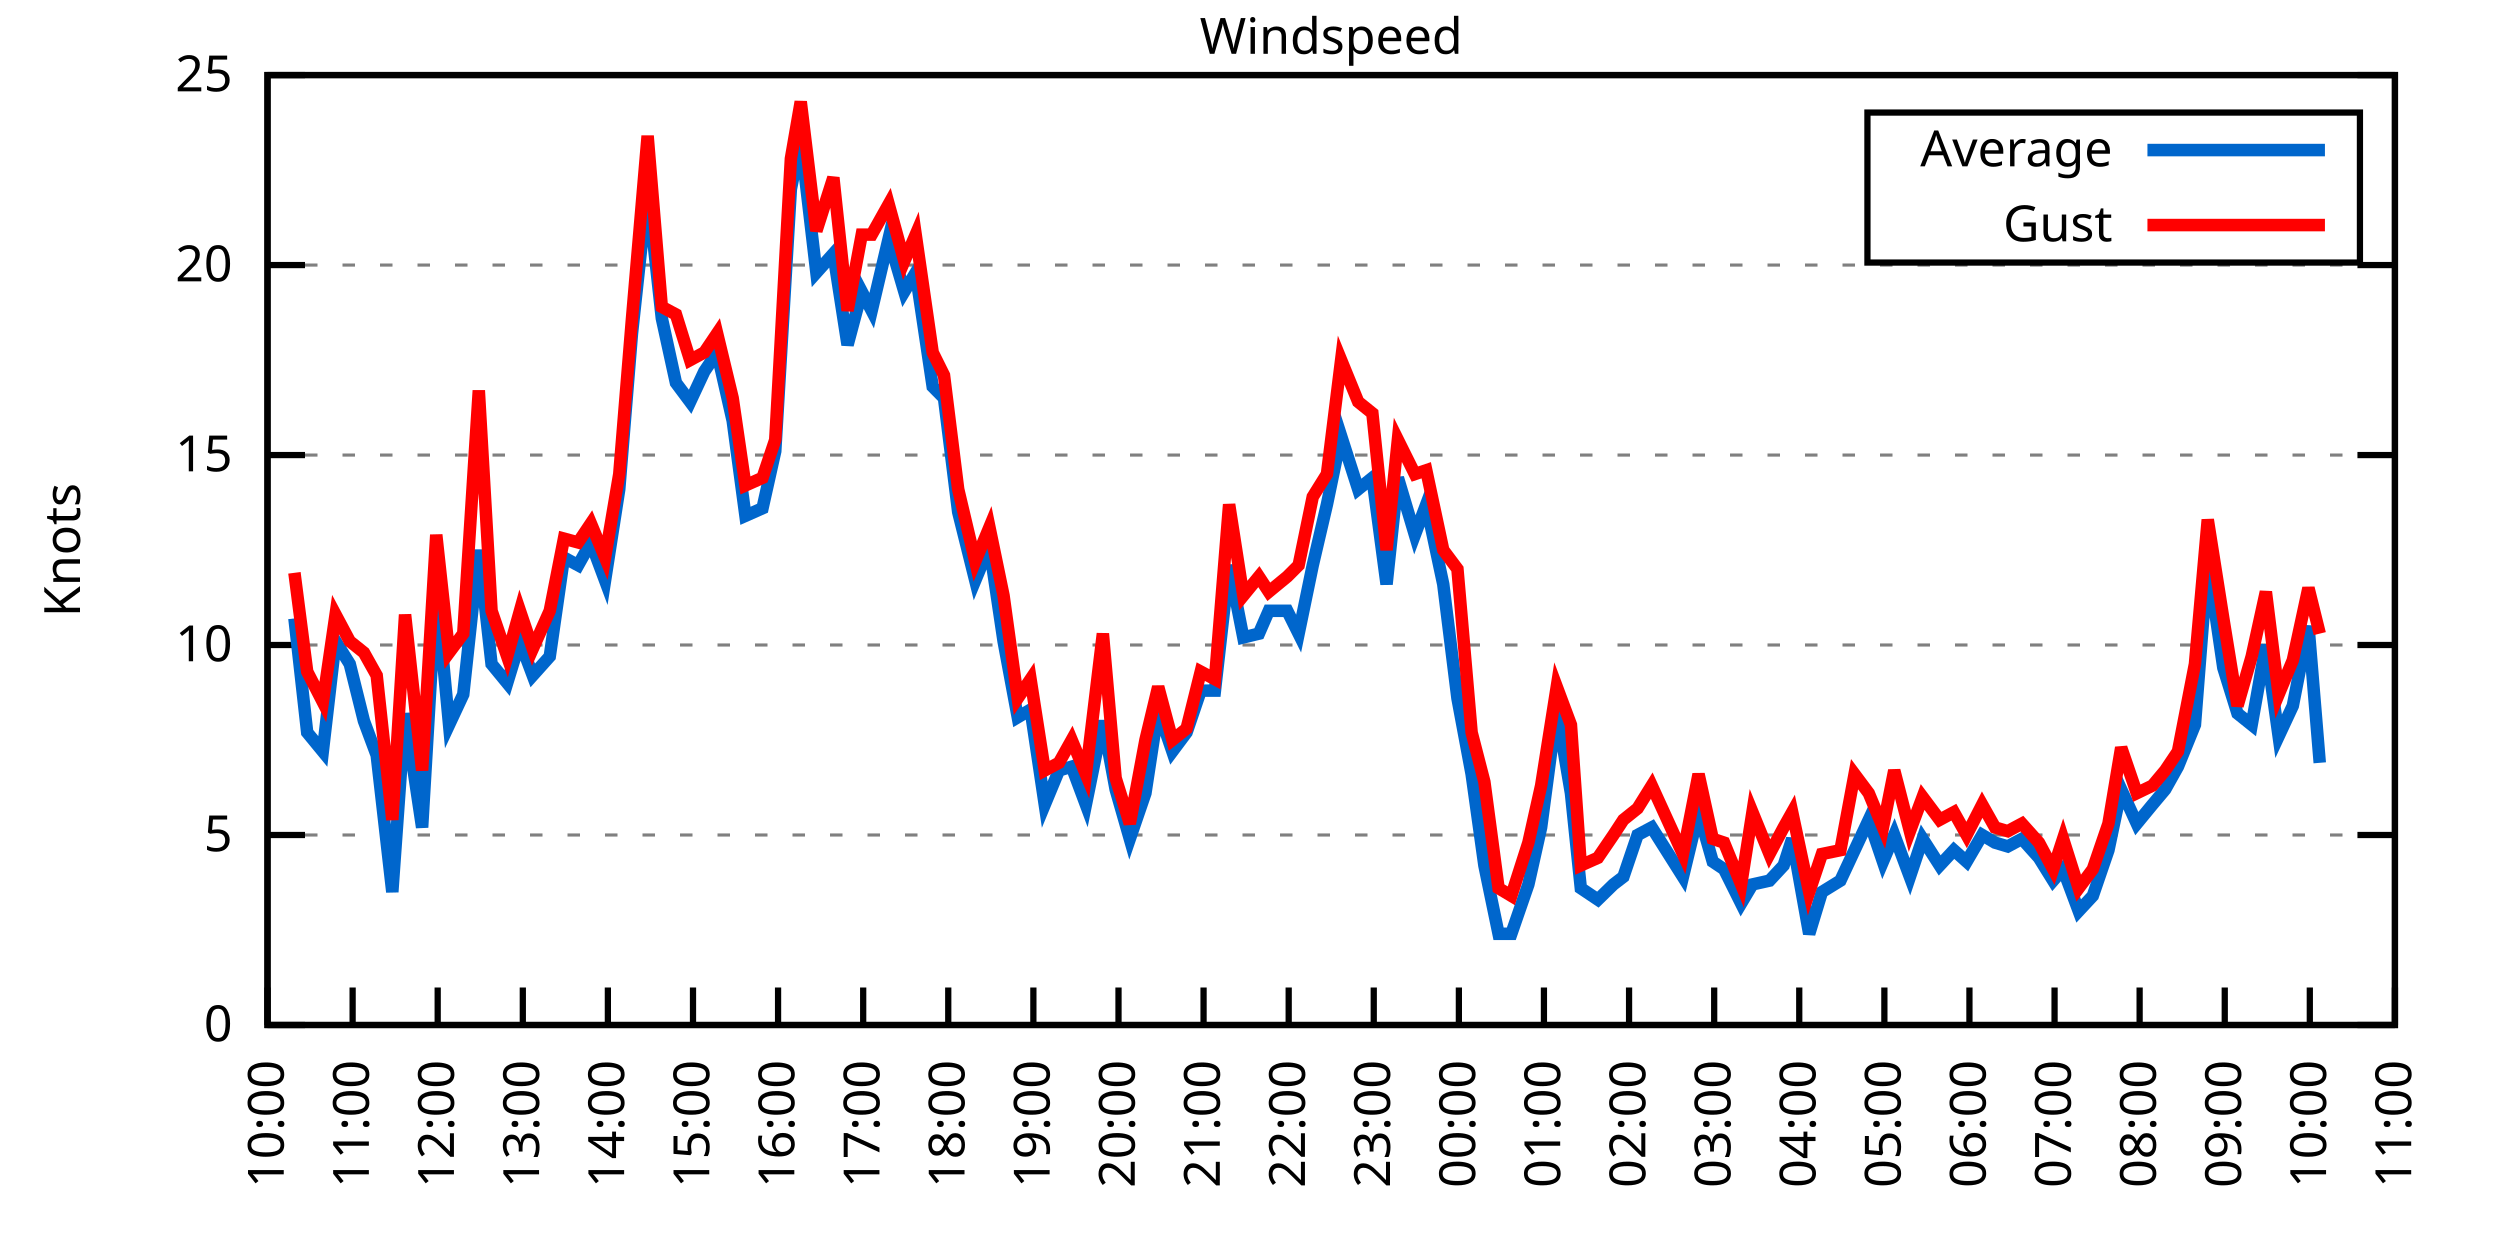
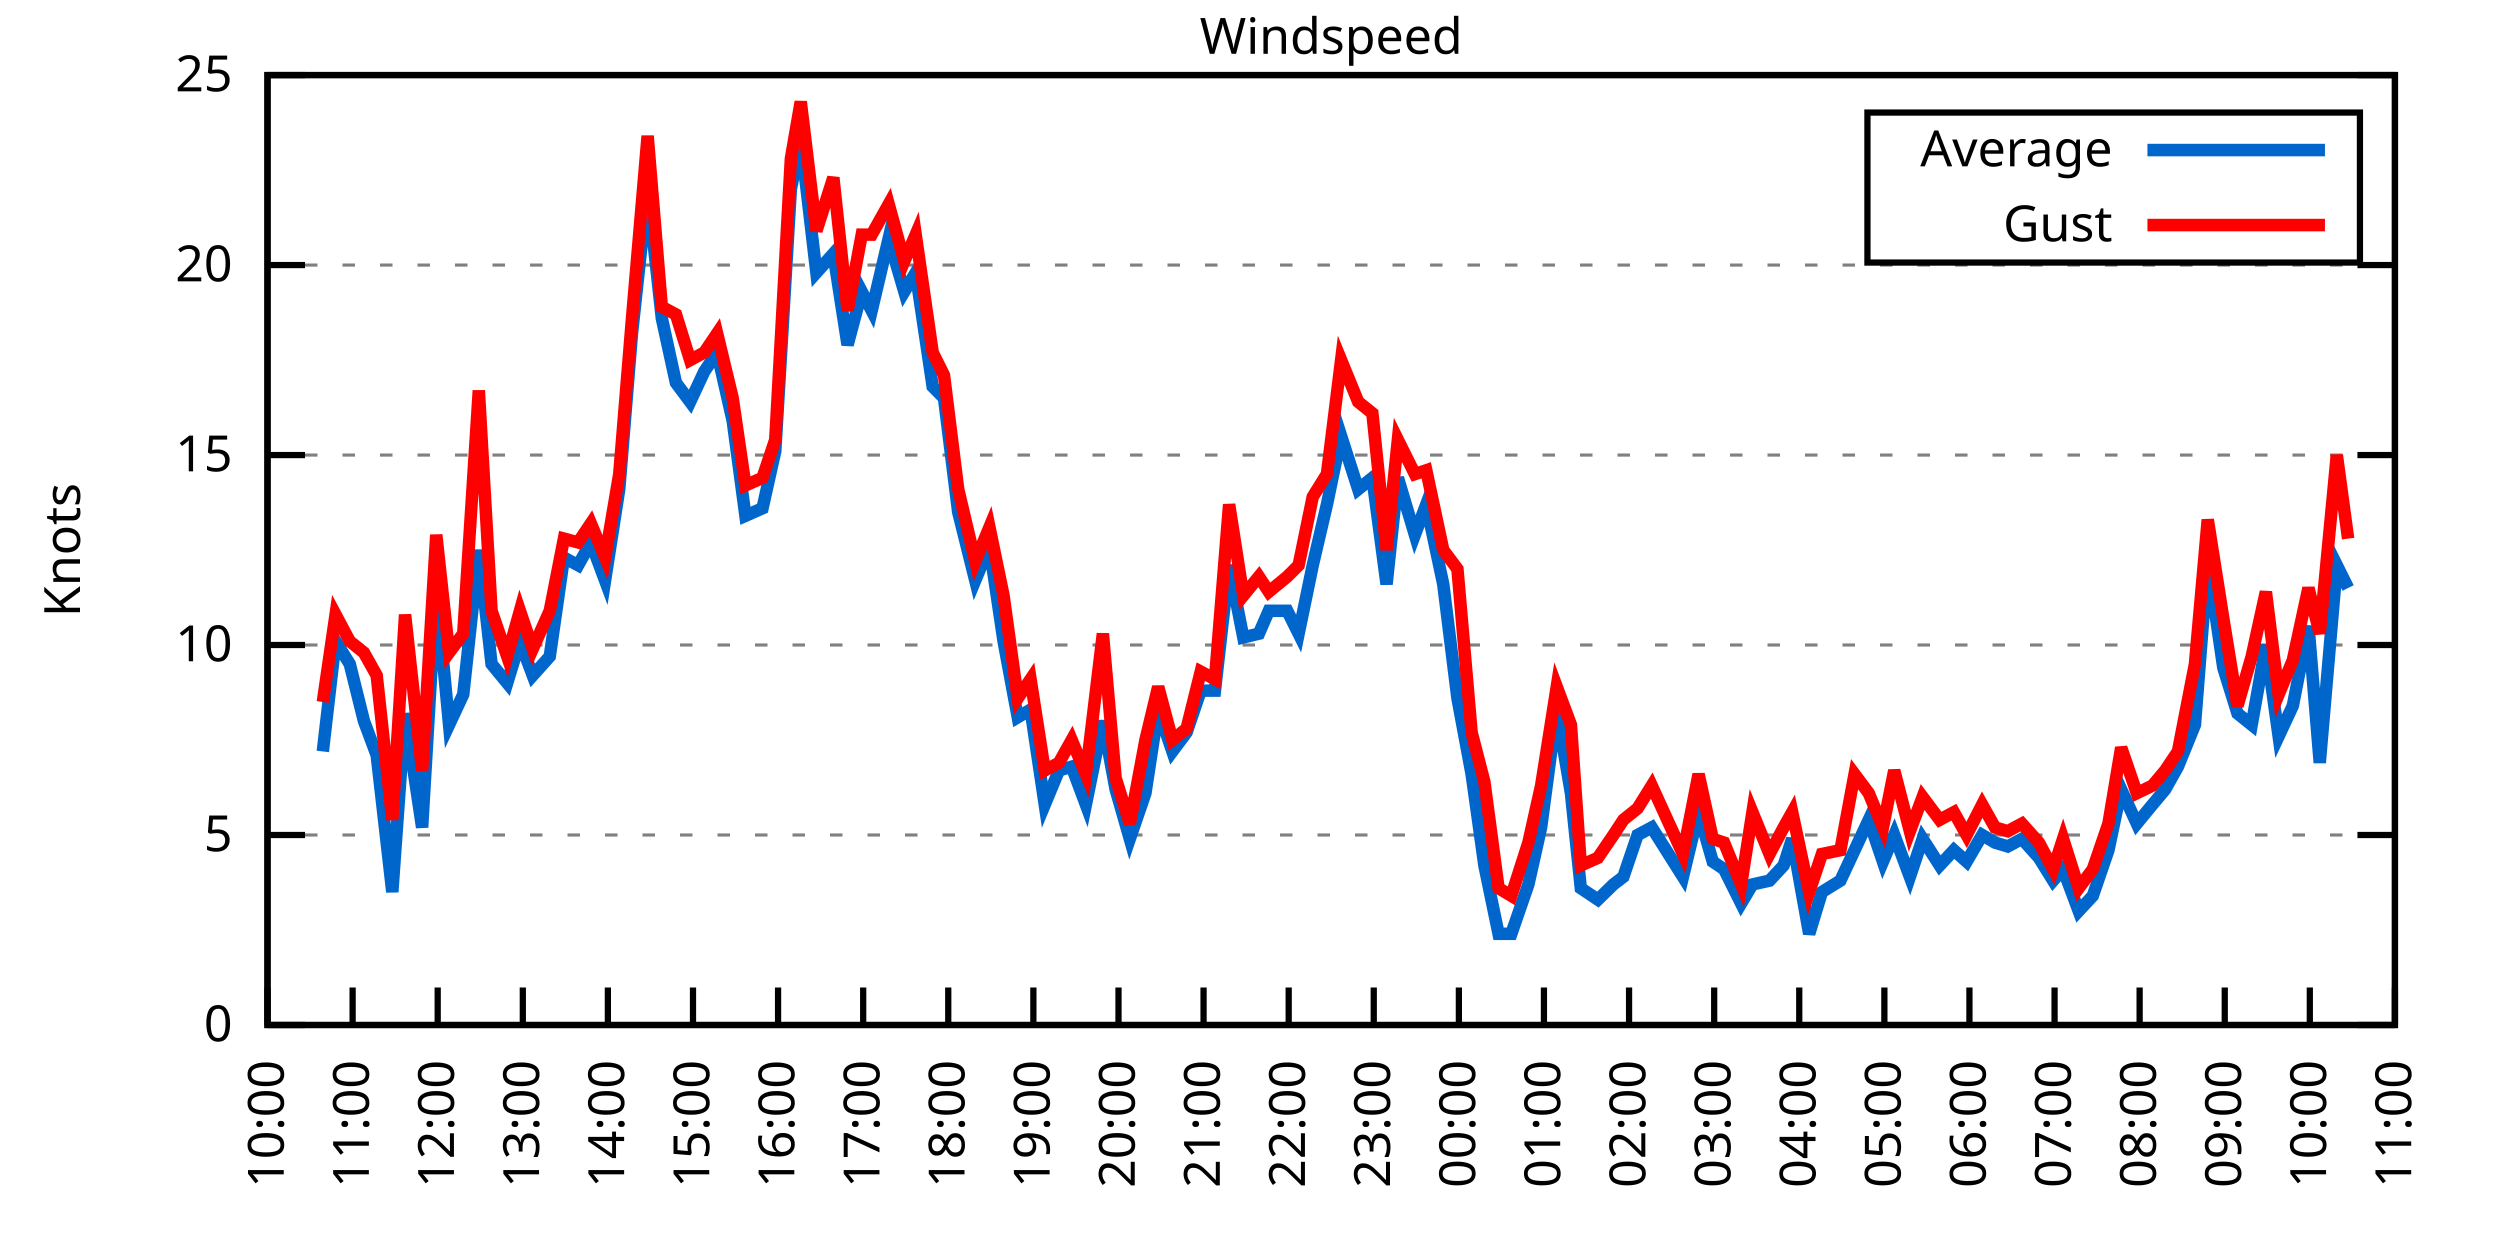
<svg xmlns="http://www.w3.org/2000/svg" xmlns:xlink="http://www.w3.org/1999/xlink" width="400" height="200" viewBox="0 0 400 200">
  <g id="gnuplot_canvas">
    <rect x="0" y="0" width="400" height="200" fill="none" />
    <defs>
      <circle id="gpDot" r="0.5" stroke-width="0.5" stroke="currentColor" />
      <path id="gpPt0" stroke-width="0.333" stroke="currentColor" d="M-1,0 h2 M0,-1 v2" />
      <path id="gpPt1" stroke-width="0.333" stroke="currentColor" d="M-1,-1 L1,1 M1,-1 L-1,1" />
      <path id="gpPt2" stroke-width="0.333" stroke="currentColor" d="M-1,0 L1,0 M0,-1 L0,1 M-1,-1 L1,1 M-1,1 L1,-1" />
      <rect id="gpPt3" stroke-width="0.333" stroke="currentColor" x="-1" y="-1" width="2" height="2" />
      <rect id="gpPt4" stroke-width="0.333" stroke="currentColor" fill="currentColor" x="-1" y="-1" width="2" height="2" />
      <circle id="gpPt5" stroke-width="0.333" stroke="currentColor" cx="0" cy="0" r="1" />
      <use xlink:href="#gpPt5" id="gpPt6" fill="currentColor" stroke="none" />
      <path id="gpPt7" stroke-width="0.333" stroke="currentColor" d="M0,-1.33 L-1.33,0.67 L1.33,0.67 z" />
      <use xlink:href="#gpPt7" id="gpPt8" fill="currentColor" stroke="none" />
      <use xlink:href="#gpPt7" id="gpPt9" stroke="currentColor" transform="rotate(180)" />
      <use xlink:href="#gpPt9" id="gpPt10" fill="currentColor" stroke="none" />
      <use xlink:href="#gpPt3" id="gpPt11" stroke="currentColor" transform="rotate(45)" />
      <use xlink:href="#gpPt11" id="gpPt12" fill="currentColor" stroke="none" />
      <path id="gpPt13" stroke-width="0.333" stroke="currentColor" d="M0,1.330 L1.265,0.411 L0.782,-1.067 L-0.782,-1.076 L-1.265,0.411 z" />
      <use xlink:href="#gpPt13" id="gpPt14" fill="currentColor" stroke="none" />
      <filter id="textbox" filterUnits="objectBoundingBox" x="0" y="0" height="1" width="1">
        <feFlood flood-color="white" flood-opacity="1" result="bgnd" />
        <feComposite in="SourceGraphic" in2="bgnd" operator="atop" />
      </filter>
      <filter id="greybox" filterUnits="objectBoundingBox" x="0" y="0" height="1" width="1">
        <feFlood flood-color="lightgrey" flood-opacity="1" result="grey" />
        <feComposite in="SourceGraphic" in2="grey" operator="atop" />
      </filter>
    </defs>
    <g fill="none" color="white" stroke="currentColor" stroke-width="1.00" stroke-linecap="butt" stroke-linejoin="miter">
</g>
    <g fill="none" color="black" stroke="currentColor" stroke-width="1.00" stroke-linecap="butt" stroke-linejoin="miter">
      <g stroke="none" shape-rendering="crispEdges">
        <polygon fill="rgb(255, 255, 255)" points="42.80,164.00 383.18,164.00 383.18,12.02 42.80,12.02 " />
      </g>
    </g>
    <g fill="none" color="black" stroke="currentColor" stroke-width="1.00" stroke-linecap="butt" stroke-linejoin="miter">
</g>
    <g fill="none" color="black" stroke="black" stroke-width="0.50" stroke-linecap="butt" stroke-linejoin="miter">
</g>
    <g fill="none" color="gray" stroke="currentColor" stroke-width="0.50" stroke-linecap="butt" stroke-linejoin="miter">
      <path stroke="gray" stroke-dasharray="2,4" class="gridline" d="M42.80,164.00 L383.19,164.00  " />
    </g>
    <g fill="none" color="gray" stroke="gray" stroke-width="1.00" stroke-linecap="butt" stroke-linejoin="miter">
</g>
    <g fill="none" color="black" stroke="currentColor" stroke-width="1.00" stroke-linecap="butt" stroke-linejoin="miter">
      <path stroke="black" d="M42.80,164.00 L48.80,164.00 M383.19,164.00 L377.19,164.00  " />
      <g transform="translate(37.20,166.60)" stroke="none" fill="black" font-family="Sans" font-size="8.00" text-anchor="end">
        <text>
          <tspan font-family="Sans"> 0</tspan>
        </text>
      </g>
    </g>
    <g fill="none" color="black" stroke="currentColor" stroke-width="1.00" stroke-linecap="butt" stroke-linejoin="miter">
</g>
    <g fill="none" color="black" stroke="black" stroke-width="0.50" stroke-linecap="butt" stroke-linejoin="miter">
</g>
    <g fill="none" color="gray" stroke="currentColor" stroke-width="0.50" stroke-linecap="butt" stroke-linejoin="miter">
      <path stroke="gray" stroke-dasharray="2,4" class="gridline" d="M42.80,133.60 L383.19,133.60  " />
    </g>
    <g fill="none" color="gray" stroke="gray" stroke-width="1.00" stroke-linecap="butt" stroke-linejoin="miter">
</g>
    <g fill="none" color="black" stroke="currentColor" stroke-width="1.00" stroke-linecap="butt" stroke-linejoin="miter">
      <path stroke="black" d="M42.80,133.60 L48.80,133.60 M383.19,133.60 L377.19,133.60  " />
      <g transform="translate(37.20,136.20)" stroke="none" fill="black" font-family="Sans" font-size="8.00" text-anchor="end">
        <text>
          <tspan font-family="Sans"> 5</tspan>
        </text>
      </g>
    </g>
    <g fill="none" color="black" stroke="currentColor" stroke-width="1.00" stroke-linecap="butt" stroke-linejoin="miter">
</g>
    <g fill="none" color="black" stroke="black" stroke-width="0.50" stroke-linecap="butt" stroke-linejoin="miter">
</g>
    <g fill="none" color="gray" stroke="currentColor" stroke-width="0.50" stroke-linecap="butt" stroke-linejoin="miter">
      <path stroke="gray" stroke-dasharray="2,4" class="gridline" d="M42.80,103.20 L383.19,103.20  " />
    </g>
    <g fill="none" color="gray" stroke="gray" stroke-width="1.00" stroke-linecap="butt" stroke-linejoin="miter">
</g>
    <g fill="none" color="black" stroke="currentColor" stroke-width="1.00" stroke-linecap="butt" stroke-linejoin="miter">
      <path stroke="black" d="M42.80,103.20 L48.80,103.20 M383.19,103.20 L377.19,103.20  " />
      <g transform="translate(37.20,105.80)" stroke="none" fill="black" font-family="Sans" font-size="8.00" text-anchor="end">
        <text>
          <tspan font-family="Sans"> 10</tspan>
        </text>
      </g>
    </g>
    <g fill="none" color="black" stroke="currentColor" stroke-width="1.00" stroke-linecap="butt" stroke-linejoin="miter">
</g>
    <g fill="none" color="black" stroke="black" stroke-width="0.50" stroke-linecap="butt" stroke-linejoin="miter">
</g>
    <g fill="none" color="gray" stroke="currentColor" stroke-width="0.50" stroke-linecap="butt" stroke-linejoin="miter">
      <path stroke="gray" stroke-dasharray="2,4" class="gridline" d="M42.80,72.81 L383.19,72.81  " />
    </g>
    <g fill="none" color="gray" stroke="gray" stroke-width="1.00" stroke-linecap="butt" stroke-linejoin="miter">
</g>
    <g fill="none" color="black" stroke="currentColor" stroke-width="1.00" stroke-linecap="butt" stroke-linejoin="miter">
      <path stroke="black" d="M42.80,72.81 L48.80,72.81 M383.19,72.81 L377.19,72.81  " />
      <g transform="translate(37.20,75.41)" stroke="none" fill="black" font-family="Sans" font-size="8.00" text-anchor="end">
        <text>
          <tspan font-family="Sans"> 15</tspan>
        </text>
      </g>
    </g>
    <g fill="none" color="black" stroke="currentColor" stroke-width="1.00" stroke-linecap="butt" stroke-linejoin="miter">
</g>
    <g fill="none" color="black" stroke="black" stroke-width="0.50" stroke-linecap="butt" stroke-linejoin="miter">
</g>
    <g fill="none" color="gray" stroke="currentColor" stroke-width="0.50" stroke-linecap="butt" stroke-linejoin="miter">
      <path stroke="gray" stroke-dasharray="2,4" class="gridline" d="M42.80,42.41 L383.19,42.41  " />
    </g>
    <g fill="none" color="gray" stroke="gray" stroke-width="1.00" stroke-linecap="butt" stroke-linejoin="miter">
</g>
    <g fill="none" color="black" stroke="currentColor" stroke-width="1.00" stroke-linecap="butt" stroke-linejoin="miter">
      <path stroke="black" d="M42.80,42.41 L48.80,42.41 M383.19,42.41 L377.19,42.41  " />
      <g transform="translate(37.20,45.01)" stroke="none" fill="black" font-family="Sans" font-size="8.00" text-anchor="end">
        <text>
          <tspan font-family="Sans"> 20</tspan>
        </text>
      </g>
    </g>
    <g fill="none" color="black" stroke="currentColor" stroke-width="1.00" stroke-linecap="butt" stroke-linejoin="miter">
</g>
    <g fill="none" color="black" stroke="black" stroke-width="0.50" stroke-linecap="butt" stroke-linejoin="miter">
</g>
    <g fill="none" color="gray" stroke="currentColor" stroke-width="0.50" stroke-linecap="butt" stroke-linejoin="miter">
      <path stroke="gray" stroke-dasharray="2,4" class="gridline" d="M42.80,12.01 L383.19,12.01  " />
    </g>
    <g fill="none" color="gray" stroke="gray" stroke-width="1.00" stroke-linecap="butt" stroke-linejoin="miter">
</g>
    <g fill="none" color="black" stroke="currentColor" stroke-width="1.00" stroke-linecap="butt" stroke-linejoin="miter">
      <path stroke="black" d="M42.80,12.01 L48.80,12.01 M383.19,12.01 L377.19,12.01  " />
      <g transform="translate(37.20,14.61)" stroke="none" fill="black" font-family="Sans" font-size="8.00" text-anchor="end">
        <text>
          <tspan font-family="Sans"> 25</tspan>
        </text>
      </g>
    </g>
    <g fill="none" color="black" stroke="currentColor" stroke-width="1.00" stroke-linecap="butt" stroke-linejoin="miter">
      <path stroke="black" d="M42.80,164.00 L42.80,158.00  " />
      <g transform="translate(45.40,169.60) rotate(270.00)" stroke="none" fill="black" font-family="Sans" font-size="8.00" text-anchor="end">
        <text>
          <tspan font-family="Sans">10:00</tspan>
        </text>
      </g>
    </g>
    <g fill="none" color="black" stroke="currentColor" stroke-width="1.00" stroke-linecap="butt" stroke-linejoin="miter">
      <path stroke="black" d="M56.42,164.00 L56.42,158.00  " />
      <g transform="translate(59.02,169.60) rotate(270.00)" stroke="none" fill="black" font-family="Sans" font-size="8.00" text-anchor="end">
        <text>
          <tspan font-family="Sans">11:00</tspan>
        </text>
      </g>
    </g>
    <g fill="none" color="black" stroke="currentColor" stroke-width="1.00" stroke-linecap="butt" stroke-linejoin="miter">
      <path stroke="black" d="M70.03,164.00 L70.03,158.00  " />
      <g transform="translate(72.63,169.60) rotate(270.00)" stroke="none" fill="black" font-family="Sans" font-size="8.00" text-anchor="end">
        <text>
          <tspan font-family="Sans">12:00</tspan>
        </text>
      </g>
    </g>
    <g fill="none" color="black" stroke="currentColor" stroke-width="1.00" stroke-linecap="butt" stroke-linejoin="miter">
      <path stroke="black" d="M83.65,164.00 L83.65,158.00  " />
      <g transform="translate(86.25,169.60) rotate(270.00)" stroke="none" fill="black" font-family="Sans" font-size="8.00" text-anchor="end">
        <text>
          <tspan font-family="Sans">13:00</tspan>
        </text>
      </g>
    </g>
    <g fill="none" color="black" stroke="currentColor" stroke-width="1.00" stroke-linecap="butt" stroke-linejoin="miter">
      <path stroke="black" d="M97.26,164.00 L97.26,158.00  " />
      <g transform="translate(99.86,169.60) rotate(270.00)" stroke="none" fill="black" font-family="Sans" font-size="8.00" text-anchor="end">
        <text>
          <tspan font-family="Sans">14:00</tspan>
        </text>
      </g>
    </g>
    <g fill="none" color="black" stroke="currentColor" stroke-width="1.00" stroke-linecap="butt" stroke-linejoin="miter">
      <path stroke="black" d="M110.88,164.00 L110.88,158.00  " />
      <g transform="translate(113.48,169.60) rotate(270.00)" stroke="none" fill="black" font-family="Sans" font-size="8.00" text-anchor="end">
        <text>
          <tspan font-family="Sans">15:00</tspan>
        </text>
      </g>
    </g>
    <g fill="none" color="black" stroke="currentColor" stroke-width="1.00" stroke-linecap="butt" stroke-linejoin="miter">
      <path stroke="black" d="M124.49,164.00 L124.49,158.00  " />
      <g transform="translate(127.09,169.60) rotate(270.00)" stroke="none" fill="black" font-family="Sans" font-size="8.00" text-anchor="end">
        <text>
          <tspan font-family="Sans">16:00</tspan>
        </text>
      </g>
    </g>
    <g fill="none" color="black" stroke="currentColor" stroke-width="1.00" stroke-linecap="butt" stroke-linejoin="miter">
      <path stroke="black" d="M138.11,164.00 L138.11,158.00  " />
      <g transform="translate(140.71,169.60) rotate(270.00)" stroke="none" fill="black" font-family="Sans" font-size="8.00" text-anchor="end">
        <text>
          <tspan font-family="Sans">17:00</tspan>
        </text>
      </g>
    </g>
    <g fill="none" color="black" stroke="currentColor" stroke-width="1.00" stroke-linecap="butt" stroke-linejoin="miter">
      <path stroke="black" d="M151.72,164.00 L151.72,158.00  " />
      <g transform="translate(154.32,169.60) rotate(270.00)" stroke="none" fill="black" font-family="Sans" font-size="8.00" text-anchor="end">
        <text>
          <tspan font-family="Sans">18:00</tspan>
        </text>
      </g>
    </g>
    <g fill="none" color="black" stroke="currentColor" stroke-width="1.00" stroke-linecap="butt" stroke-linejoin="miter">
      <path stroke="black" d="M165.34,164.00 L165.34,158.00  " />
      <g transform="translate(167.94,169.60) rotate(270.00)" stroke="none" fill="black" font-family="Sans" font-size="8.00" text-anchor="end">
        <text>
          <tspan font-family="Sans">19:00</tspan>
        </text>
      </g>
    </g>
    <g fill="none" color="black" stroke="currentColor" stroke-width="1.00" stroke-linecap="butt" stroke-linejoin="miter">
      <path stroke="black" d="M178.96,164.00 L178.96,158.00  " />
      <g transform="translate(181.56,169.60) rotate(270.00)" stroke="none" fill="black" font-family="Sans" font-size="8.00" text-anchor="end">
        <text>
          <tspan font-family="Sans">20:00</tspan>
        </text>
      </g>
    </g>
    <g fill="none" color="black" stroke="currentColor" stroke-width="1.00" stroke-linecap="butt" stroke-linejoin="miter">
      <path stroke="black" d="M192.57,164.00 L192.57,158.00  " />
      <g transform="translate(195.17,169.60) rotate(270.00)" stroke="none" fill="black" font-family="Sans" font-size="8.00" text-anchor="end">
        <text>
          <tspan font-family="Sans">21:00</tspan>
        </text>
      </g>
    </g>
    <g fill="none" color="black" stroke="currentColor" stroke-width="1.00" stroke-linecap="butt" stroke-linejoin="miter">
      <path stroke="black" d="M206.19,164.00 L206.19,158.00  " />
      <g transform="translate(208.79,169.60) rotate(270.00)" stroke="none" fill="black" font-family="Sans" font-size="8.00" text-anchor="end">
        <text>
          <tspan font-family="Sans">22:00</tspan>
        </text>
      </g>
    </g>
    <g fill="none" color="black" stroke="currentColor" stroke-width="1.00" stroke-linecap="butt" stroke-linejoin="miter">
      <path stroke="black" d="M219.80,164.00 L219.80,158.00  " />
      <g transform="translate(222.40,169.60) rotate(270.00)" stroke="none" fill="black" font-family="Sans" font-size="8.00" text-anchor="end">
        <text>
          <tspan font-family="Sans">23:00</tspan>
        </text>
      </g>
    </g>
    <g fill="none" color="black" stroke="currentColor" stroke-width="1.00" stroke-linecap="butt" stroke-linejoin="miter">
      <path stroke="black" d="M233.42,164.00 L233.42,158.00  " />
      <g transform="translate(236.02,169.60) rotate(270.00)" stroke="none" fill="black" font-family="Sans" font-size="8.00" text-anchor="end">
        <text>
          <tspan font-family="Sans">00:00</tspan>
        </text>
      </g>
    </g>
    <g fill="none" color="black" stroke="currentColor" stroke-width="1.00" stroke-linecap="butt" stroke-linejoin="miter">
      <path stroke="black" d="M247.03,164.00 L247.03,158.00  " />
      <g transform="translate(249.63,169.60) rotate(270.00)" stroke="none" fill="black" font-family="Sans" font-size="8.00" text-anchor="end">
        <text>
          <tspan font-family="Sans">01:00</tspan>
        </text>
      </g>
    </g>
    <g fill="none" color="black" stroke="currentColor" stroke-width="1.00" stroke-linecap="butt" stroke-linejoin="miter">
      <path stroke="black" d="M260.65,164.00 L260.65,158.00  " />
      <g transform="translate(263.25,169.60) rotate(270.00)" stroke="none" fill="black" font-family="Sans" font-size="8.00" text-anchor="end">
        <text>
          <tspan font-family="Sans">02:00</tspan>
        </text>
      </g>
    </g>
    <g fill="none" color="black" stroke="currentColor" stroke-width="1.00" stroke-linecap="butt" stroke-linejoin="miter">
      <path stroke="black" d="M274.27,164.00 L274.27,158.00  " />
      <g transform="translate(276.87,169.60) rotate(270.00)" stroke="none" fill="black" font-family="Sans" font-size="8.00" text-anchor="end">
        <text>
          <tspan font-family="Sans">03:00</tspan>
        </text>
      </g>
    </g>
    <g fill="none" color="black" stroke="currentColor" stroke-width="1.00" stroke-linecap="butt" stroke-linejoin="miter">
      <path stroke="black" d="M287.88,164.00 L287.88,158.00  " />
      <g transform="translate(290.48,169.60) rotate(270.00)" stroke="none" fill="black" font-family="Sans" font-size="8.00" text-anchor="end">
        <text>
          <tspan font-family="Sans">04:00</tspan>
        </text>
      </g>
    </g>
    <g fill="none" color="black" stroke="currentColor" stroke-width="1.00" stroke-linecap="butt" stroke-linejoin="miter">
      <path stroke="black" d="M301.50,164.00 L301.50,158.00  " />
      <g transform="translate(304.10,169.60) rotate(270.00)" stroke="none" fill="black" font-family="Sans" font-size="8.00" text-anchor="end">
        <text>
          <tspan font-family="Sans">05:00</tspan>
        </text>
      </g>
    </g>
    <g fill="none" color="black" stroke="currentColor" stroke-width="1.00" stroke-linecap="butt" stroke-linejoin="miter">
      <path stroke="black" d="M315.11,164.00 L315.11,158.00  " />
      <g transform="translate(317.71,169.60) rotate(270.00)" stroke="none" fill="black" font-family="Sans" font-size="8.00" text-anchor="end">
        <text>
          <tspan font-family="Sans">06:00</tspan>
        </text>
      </g>
    </g>
    <g fill="none" color="black" stroke="currentColor" stroke-width="1.00" stroke-linecap="butt" stroke-linejoin="miter">
      <path stroke="black" d="M328.73,164.00 L328.73,158.00  " />
      <g transform="translate(331.33,169.60) rotate(270.00)" stroke="none" fill="black" font-family="Sans" font-size="8.00" text-anchor="end">
        <text>
          <tspan font-family="Sans">07:00</tspan>
        </text>
      </g>
    </g>
    <g fill="none" color="black" stroke="currentColor" stroke-width="1.00" stroke-linecap="butt" stroke-linejoin="miter">
      <path stroke="black" d="M342.34,164.00 L342.34,158.00  " />
      <g transform="translate(344.94,169.60) rotate(270.00)" stroke="none" fill="black" font-family="Sans" font-size="8.00" text-anchor="end">
        <text>
          <tspan font-family="Sans">08:00</tspan>
        </text>
      </g>
    </g>
    <g fill="none" color="black" stroke="currentColor" stroke-width="1.00" stroke-linecap="butt" stroke-linejoin="miter">
      <path stroke="black" d="M355.96,164.00 L355.96,158.00  " />
      <g transform="translate(358.56,169.60) rotate(270.00)" stroke="none" fill="black" font-family="Sans" font-size="8.00" text-anchor="end">
        <text>
          <tspan font-family="Sans">09:00</tspan>
        </text>
      </g>
    </g>
    <g fill="none" color="black" stroke="currentColor" stroke-width="1.00" stroke-linecap="butt" stroke-linejoin="miter">
      <path stroke="black" d="M369.57,164.00 L369.57,158.00  " />
      <g transform="translate(372.17,169.60) rotate(270.00)" stroke="none" fill="black" font-family="Sans" font-size="8.00" text-anchor="end">
        <text>
          <tspan font-family="Sans">10:00</tspan>
        </text>
      </g>
    </g>
    <g fill="none" color="black" stroke="currentColor" stroke-width="1.00" stroke-linecap="butt" stroke-linejoin="miter">
      <path stroke="black" d="M383.19,164.00 L383.19,158.00  " />
      <g transform="translate(385.79,169.60) rotate(270.00)" stroke="none" fill="black" font-family="Sans" font-size="8.00" text-anchor="end">
        <text>
          <tspan font-family="Sans">11:00</tspan>
        </text>
      </g>
    </g>
    <g fill="none" color="black" stroke="currentColor" stroke-width="1.00" stroke-linecap="butt" stroke-linejoin="miter">
</g>
    <g fill="none" color="black" stroke="currentColor" stroke-width="1.00" stroke-linecap="butt" stroke-linejoin="miter">
      <path stroke="black" d="M42.80,12.01 L42.80,164.00 L383.19,164.00 L383.19,12.01 L42.80,12.01 Z  " />
    </g>
    <g fill="none" color="black" stroke="currentColor" stroke-width="1.00" stroke-linecap="butt" stroke-linejoin="miter">
</g>
    <g fill="none" color="black" stroke="currentColor" stroke-width="1.00" stroke-linecap="butt" stroke-linejoin="miter">
      <path stroke="black" d="M298.79,42.01 L298.79,18.01 L377.59,18.01 L377.59,42.01 L298.79,42.01 Z  " />
    </g>
    <g id="Windspeed_plot_1">
      <g fill="none" color="white" stroke="black" stroke-width="2.00" stroke-linecap="butt" stroke-linejoin="miter">
</g>
      <g fill="none" color="black" stroke="currentColor" stroke-width="2.00" stroke-linecap="butt" stroke-linejoin="miter">
        <g transform="translate(337.99,26.61)" stroke="none" fill="black" font-family="Sans" font-size="8.00" text-anchor="end">
          <text>
            <tspan font-family="Sans">Average</tspan>
          </text>
        </g>
      </g>
      <g fill="none" color="black" stroke="currentColor" stroke-width="2.00" stroke-linecap="butt" stroke-linejoin="miter">
-         <path stroke="rgb(  0, 102, 204)" d="M343.59,24.01 L371.99,24.01 M47.11,98.95 L49.15,117.19 L51.65,120.23 L53.69,102.60 L55.96,106.24 L58.23,115.36   L60.27,120.83 L62.77,142.72 L64.81,114.15 L67.54,132.39 L69.80,94.08 L71.85,115.97 L74.12,111.11 L76.61,88.00   L78.65,106.24 L81.15,109.28 L83.19,102.60 L85.24,108.07 L87.96,105.03 L90.23,89.22 L92.50,90.44 L94.54,86.79   L96.81,92.87 L99.08,78.28 L101.12,53.35 L103.62,30.25 L105.89,50.92 L108.15,61.25 L110.42,64.29 L112.69,59.43   L114.74,56.39 L117.23,67.33 L119.27,82.53 L122.00,81.32 L124.04,72.20 L126.54,30.25 L128.12,22.35 L130.62,43.62   L133.34,40.58 L135.61,55.18 L137.88,46.66 L139.47,49.70 L142.19,38.15 L144.69,46.66 L146.51,43.62 L149.23,61.86   L151.04,63.69 L153.31,81.93 L156.04,92.87 L158.31,87.40 L160.57,102.60 L162.84,114.76 L164.89,113.54 L167.16,128.74   L169.43,123.27 L171.47,122.66 L173.74,128.74 L176.46,115.36 L178.50,126.31 L180.77,134.21 L183.27,126.91 L185.31,113.54   L187.58,120.23 L189.85,117.19 L192.12,110.50 L194.39,110.50 L196.66,90.44 L198.93,101.99 L201.42,101.38 L203.01,97.73   L205.96,97.73 L207.78,101.38 L210.04,90.44 L212.31,80.71 L214.58,69.77 L217.31,78.28 L219.58,76.45 L221.85,93.48   L223.66,76.45 L226.38,85.57 L228.20,80.71 L230.92,93.48 L233.19,111.72 L235.46,123.87 L237.50,138.47 L239.77,149.41   L241.81,149.41 L244.54,141.51 L246.58,132.39 L249.08,113.54 L251.35,126.91 L252.93,142.11 L255.66,143.94 L258.15,141.51   L259.74,140.29 L262.01,133.60 L264.28,132.39 L269.27,140.29 L271.77,129.95 L274.04,137.86 L275.85,139.07 L278.58,144.55   L280.39,141.51 L283.12,140.90 L285.38,138.47 L286.75,134.21 L289.47,149.41 L291.51,142.72 L294.46,140.90 L296.73,136.03   L299.00,131.17 L301.27,137.86 L303.08,133.60 L305.58,140.29 L307.62,134.21 L310.35,138.47 L312.62,136.03 L314.66,137.86   L317.15,133.60 L319.20,134.82 L321.24,135.43 L323.51,134.21 L326.23,137.25 L328.50,140.90 L330.09,139.07 L332.59,145.76   L334.85,143.33 L337.35,136.03 L339.39,126.31 L341.89,131.78 L344.39,128.74 L346.43,126.31 L348.47,122.66 L351.19,115.97   L353.24,89.83 L355.73,106.85 L358.00,114.15 L360.27,115.97 L362.54,103.20 L364.58,117.80 L366.85,112.93 L369.35,100.16   L371.16,122.05  " />
+         <path stroke="rgb(  0, 102, 204)" d="M343.59,24.01 L371.99,24.01 M51.65,120.23 L53.69,102.60 L55.96,106.24 L58.23,115.36 L60.27,120.83 L62.77,142.72   L64.81,114.15 L67.54,132.39 L69.80,94.08 L71.85,115.97 L74.12,111.11 L76.61,88.00 L78.65,106.24 L81.15,109.28   L83.19,102.60 L85.24,108.07 L87.96,105.03 L90.23,89.22 L92.50,90.44 L94.54,86.79 L96.81,92.87 L99.08,78.28   L101.12,53.35 L103.62,30.25 L105.89,50.92 L108.15,61.25 L110.42,64.29 L112.69,59.43 L114.74,56.39 L117.23,67.33   L119.27,82.53 L122.00,81.32 L124.04,72.20 L126.54,30.25 L128.12,22.35 L130.62,43.62 L133.34,40.58 L135.61,55.18   L137.88,46.66 L139.47,49.70 L142.19,38.15 L144.69,46.66 L146.51,43.62 L149.23,61.86 L151.04,63.69 L153.31,81.93   L156.04,92.87 L158.31,87.40 L160.57,102.60 L162.84,114.76 L164.89,113.54 L167.16,128.74 L169.43,123.27 L171.47,122.66   L173.74,128.74 L176.46,115.36 L178.50,126.31 L180.77,134.21 L183.27,126.91 L185.31,113.54 L187.58,120.23 L189.85,117.19   L192.12,110.50 L194.39,110.50 L196.66,90.44 L198.93,101.99 L201.42,101.38 L203.01,97.73 L205.96,97.73 L207.78,101.38   L210.04,90.44 L212.31,80.71 L214.58,69.77 L217.31,78.28 L219.58,76.45 L221.85,93.48 L223.66,76.45 L226.38,85.57   L228.20,80.71 L230.92,93.48 L233.19,111.72 L235.46,123.87 L237.50,138.47 L239.77,149.41 L241.81,149.41 L244.54,141.51   L246.58,132.39 L249.08,113.54 L251.35,126.91 L252.93,142.11 L255.66,143.94 L258.15,141.51 L259.74,140.29 L262.01,133.60   L264.28,132.39 L269.27,140.29 L271.77,129.95 L274.04,137.86 L275.85,139.07 L278.58,144.55 L280.39,141.51 L283.12,140.90   L285.38,138.47 L286.75,134.21 L289.47,149.41 L291.51,142.72 L294.46,140.90 L296.73,136.03 L299.00,131.17 L301.27,137.86   L303.08,133.60 L305.58,140.29 L307.62,134.21 L310.35,138.47 L312.62,136.03 L314.66,137.86 L317.15,133.60 L319.20,134.82   L321.24,135.43 L323.51,134.21 L326.23,137.25 L328.50,140.90 L330.09,139.07 L332.59,145.76 L334.85,143.33 L337.35,136.03   L339.39,126.31 L341.89,131.78 L344.39,128.74 L346.43,126.31 L348.47,122.66 L351.19,115.97 L353.24,89.83 L355.73,106.85   L358.00,114.15 L360.27,115.97 L362.54,103.20 L364.58,117.80 L366.85,112.93 L369.35,100.16 L371.16,122.05 L373.89,90.44   L375.70,94.08  " />
      </g>
    </g>
    <g id="Windspeed_plot_2">
      <g fill="none" color="black" stroke="currentColor" stroke-width="2.00" stroke-linecap="butt" stroke-linejoin="miter">
        <g transform="translate(337.99,38.61)" stroke="none" fill="black" font-family="Sans" font-size="8.00" text-anchor="end">
          <text>
            <tspan font-family="Sans">Gust</tspan>
          </text>
        </g>
      </g>
      <g fill="none" color="black" stroke="currentColor" stroke-width="2.00" stroke-linecap="butt" stroke-linejoin="miter">
-         <path stroke="rgb(255,   0,   0)" d="M343.59,36.01 L371.99,36.01 M47.11,91.65 L49.15,107.46 L51.65,112.32 L53.69,98.34 L55.96,102.60 L58.23,104.42   L60.27,108.07 L62.77,131.17 L64.81,98.34 L67.54,123.27 L69.80,85.57 L71.85,104.42 L74.12,101.38 L76.61,62.47   L78.65,97.73 L81.15,105.03 L83.19,97.73 L85.24,103.81 L87.96,97.73 L90.23,86.18 L92.50,86.79 L94.54,83.75   L96.81,89.22 L99.08,75.85 L101.12,50.92 L103.62,21.74 L105.89,49.10 L108.15,50.31 L110.42,57.61 L112.69,56.39   L114.74,53.35 L117.23,63.69 L119.27,77.67 L122.00,76.45 L124.04,70.37 L126.54,25.39 L128.12,16.27 L130.62,36.94   L133.34,28.42 L135.61,49.70 L137.88,37.54 L139.47,37.54 L142.19,32.68 L144.69,41.80 L146.51,37.54 L149.23,56.39   L151.04,60.04 L153.31,78.28 L156.04,89.83 L158.31,84.36 L160.57,95.30 L162.84,111.72 L164.89,108.68 L167.16,123.27   L169.43,122.05 L171.47,118.40 L173.74,123.87 L176.46,101.38 L178.50,124.48 L180.77,131.78 L183.27,118.40 L185.31,109.89   L187.58,118.40 L189.85,116.58 L192.12,107.46 L194.39,108.68 L196.66,80.71 L198.93,95.30 L201.42,92.26 L203.01,94.69   L205.96,92.26 L207.78,90.44 L210.04,79.49 L212.31,75.85 L214.58,57.61 L217.31,64.29 L219.58,66.12 L221.85,88.00   L223.66,70.37 L226.38,75.85 L228.20,75.24 L230.92,88.00 L233.19,91.04 L235.46,117.19 L237.50,125.09 L239.77,142.11   L241.81,143.33 L244.54,134.82 L246.58,125.70 L249.08,109.89 L251.35,115.97 L252.93,138.47 L255.66,137.25 L258.15,133.60   L259.74,131.17 L262.01,129.35 L264.28,125.70 L269.27,136.64 L271.77,123.87 L274.04,134.21 L275.85,134.82 L278.58,141.51   L280.39,129.95 L283.12,136.64 L285.38,132.39 L286.75,129.95 L289.47,142.72 L291.51,136.64 L294.46,136.03 L296.73,123.87   L299.00,126.91 L301.27,132.39 L303.08,123.27 L305.58,132.99 L307.62,127.52 L310.35,131.17 L312.62,129.95 L314.66,133.60   L317.15,128.74 L319.20,132.39 L321.24,132.99 L323.51,131.78 L326.23,134.82 L328.50,139.07 L330.09,134.21 L332.59,142.11   L334.85,139.07 L337.35,131.78 L339.39,119.62 L341.89,126.91 L344.39,125.70 L346.43,123.27 L348.47,120.23 L351.19,106.24   L353.24,83.14 L355.73,98.95 L358.00,112.93 L360.27,105.03 L362.54,94.69 L364.58,111.11 L366.85,105.64 L369.35,94.08   L371.16,101.38  " />
+         <path stroke="rgb(255,   0,   0)" d="M343.59,36.01 L371.99,36.01 M51.65,112.32 L53.69,98.34 L55.96,102.60 L58.23,104.42 L60.27,108.07 L62.77,131.17   L64.81,98.34 L67.54,123.27 L69.80,85.57 L71.85,104.42 L74.12,101.38 L76.61,62.47 L78.65,97.73 L81.15,105.03   L83.19,97.73 L85.24,103.81 L87.96,97.73 L90.23,86.18 L92.50,86.79 L94.54,83.75 L96.81,89.22 L99.08,75.85   L101.12,50.92 L103.62,21.74 L105.89,49.10 L108.15,50.31 L110.42,57.61 L112.69,56.39 L114.74,53.35 L117.23,63.69   L119.27,77.67 L122.00,76.45 L124.04,70.37 L126.54,25.39 L128.12,16.27 L130.62,36.94 L133.34,28.42 L135.61,49.70   L137.88,37.54 L139.47,37.54 L142.19,32.68 L144.69,41.80 L146.51,37.54 L149.23,56.39 L151.04,60.04 L153.31,78.28   L156.04,89.83 L158.31,84.36 L160.57,95.30 L162.84,111.72 L164.89,108.68 L167.16,123.27 L169.43,122.05 L171.47,118.40   L173.74,123.87 L176.46,101.38 L178.50,124.48 L180.77,131.78 L183.27,118.40 L185.31,109.89 L187.58,118.40 L189.85,116.58   L192.12,107.46 L194.39,108.68 L196.66,80.71 L198.93,95.30 L201.42,92.26 L203.01,94.69 L205.96,92.26 L207.78,90.44   L210.04,79.49 L212.31,75.85 L214.58,57.61 L217.31,64.29 L219.58,66.12 L221.85,88.00 L223.66,70.37 L226.38,75.85   L228.20,75.24 L230.92,88.00 L233.19,91.04 L235.46,117.19 L237.50,125.09 L239.77,142.11 L241.81,143.33 L244.54,134.82   L246.58,125.70 L249.08,109.89 L251.35,115.97 L252.93,138.47 L255.66,137.25 L258.15,133.60 L259.74,131.17 L262.01,129.35   L264.28,125.70 L269.27,136.64 L271.77,123.87 L274.04,134.21 L275.85,134.82 L278.58,141.51 L280.39,129.95 L283.12,136.64   L285.38,132.39 L286.75,129.95 L289.47,142.72 L291.51,136.64 L294.46,136.03 L296.73,123.87 L299.00,126.91 L301.27,132.39   L303.08,123.27 L305.58,132.99 L307.62,127.52 L310.35,131.17 L312.62,129.95 L314.66,133.60 L317.15,128.74 L319.20,132.39   L321.24,132.99 L323.51,131.78 L326.23,134.82 L328.50,139.07 L330.09,134.21 L332.59,142.11 L334.85,139.07 L337.35,131.78   L339.39,119.62 L341.89,126.91 L344.39,125.70 L346.43,123.27 L348.47,120.23 L351.19,106.24 L353.24,83.14 L355.73,98.95   L358.00,112.93 L360.27,105.03 L362.54,94.69 L364.58,111.11 L366.85,105.64 L369.35,94.08 L371.16,101.38 L373.89,72.81   L375.70,86.18  " />
      </g>
    </g>
    <g fill="none" color="black" stroke="currentColor" stroke-width="2.00" stroke-linecap="butt" stroke-linejoin="miter">
</g>
    <g fill="none" color="black" stroke="black" stroke-width="1.00" stroke-linecap="butt" stroke-linejoin="miter">
</g>
    <g fill="none" color="black" stroke="currentColor" stroke-width="1.00" stroke-linecap="butt" stroke-linejoin="miter">
      <path stroke="black" d="M42.80,12.01 L42.80,164.00 L383.19,164.00 L383.19,12.01 L42.80,12.01 Z  " />
      <g transform="translate(12.80,88.01) rotate(270.00)" stroke="none" fill="black" font-family="Sans" font-size="8.00" text-anchor="middle">
        <text>
          <tspan font-family="Sans">Knots</tspan>
        </text>
      </g>
    </g>
    <g fill="none" color="black" stroke="currentColor" stroke-width="1.00" stroke-linecap="butt" stroke-linejoin="miter">
</g>
    <g fill="none" color="black" stroke="currentColor" stroke-width="1.00" stroke-linecap="butt" stroke-linejoin="miter">
      <g transform="translate(212.99,8.61)" stroke="none" fill="black" font-family="Sans" font-size="8.00" text-anchor="middle">
        <text>
          <tspan font-family="Sans">Windspeed</tspan>
        </text>
      </g>
    </g>
    <g fill="none" color="black" stroke="currentColor" stroke-width="1.00" stroke-linecap="butt" stroke-linejoin="miter">
</g>
  </g>
</svg>
